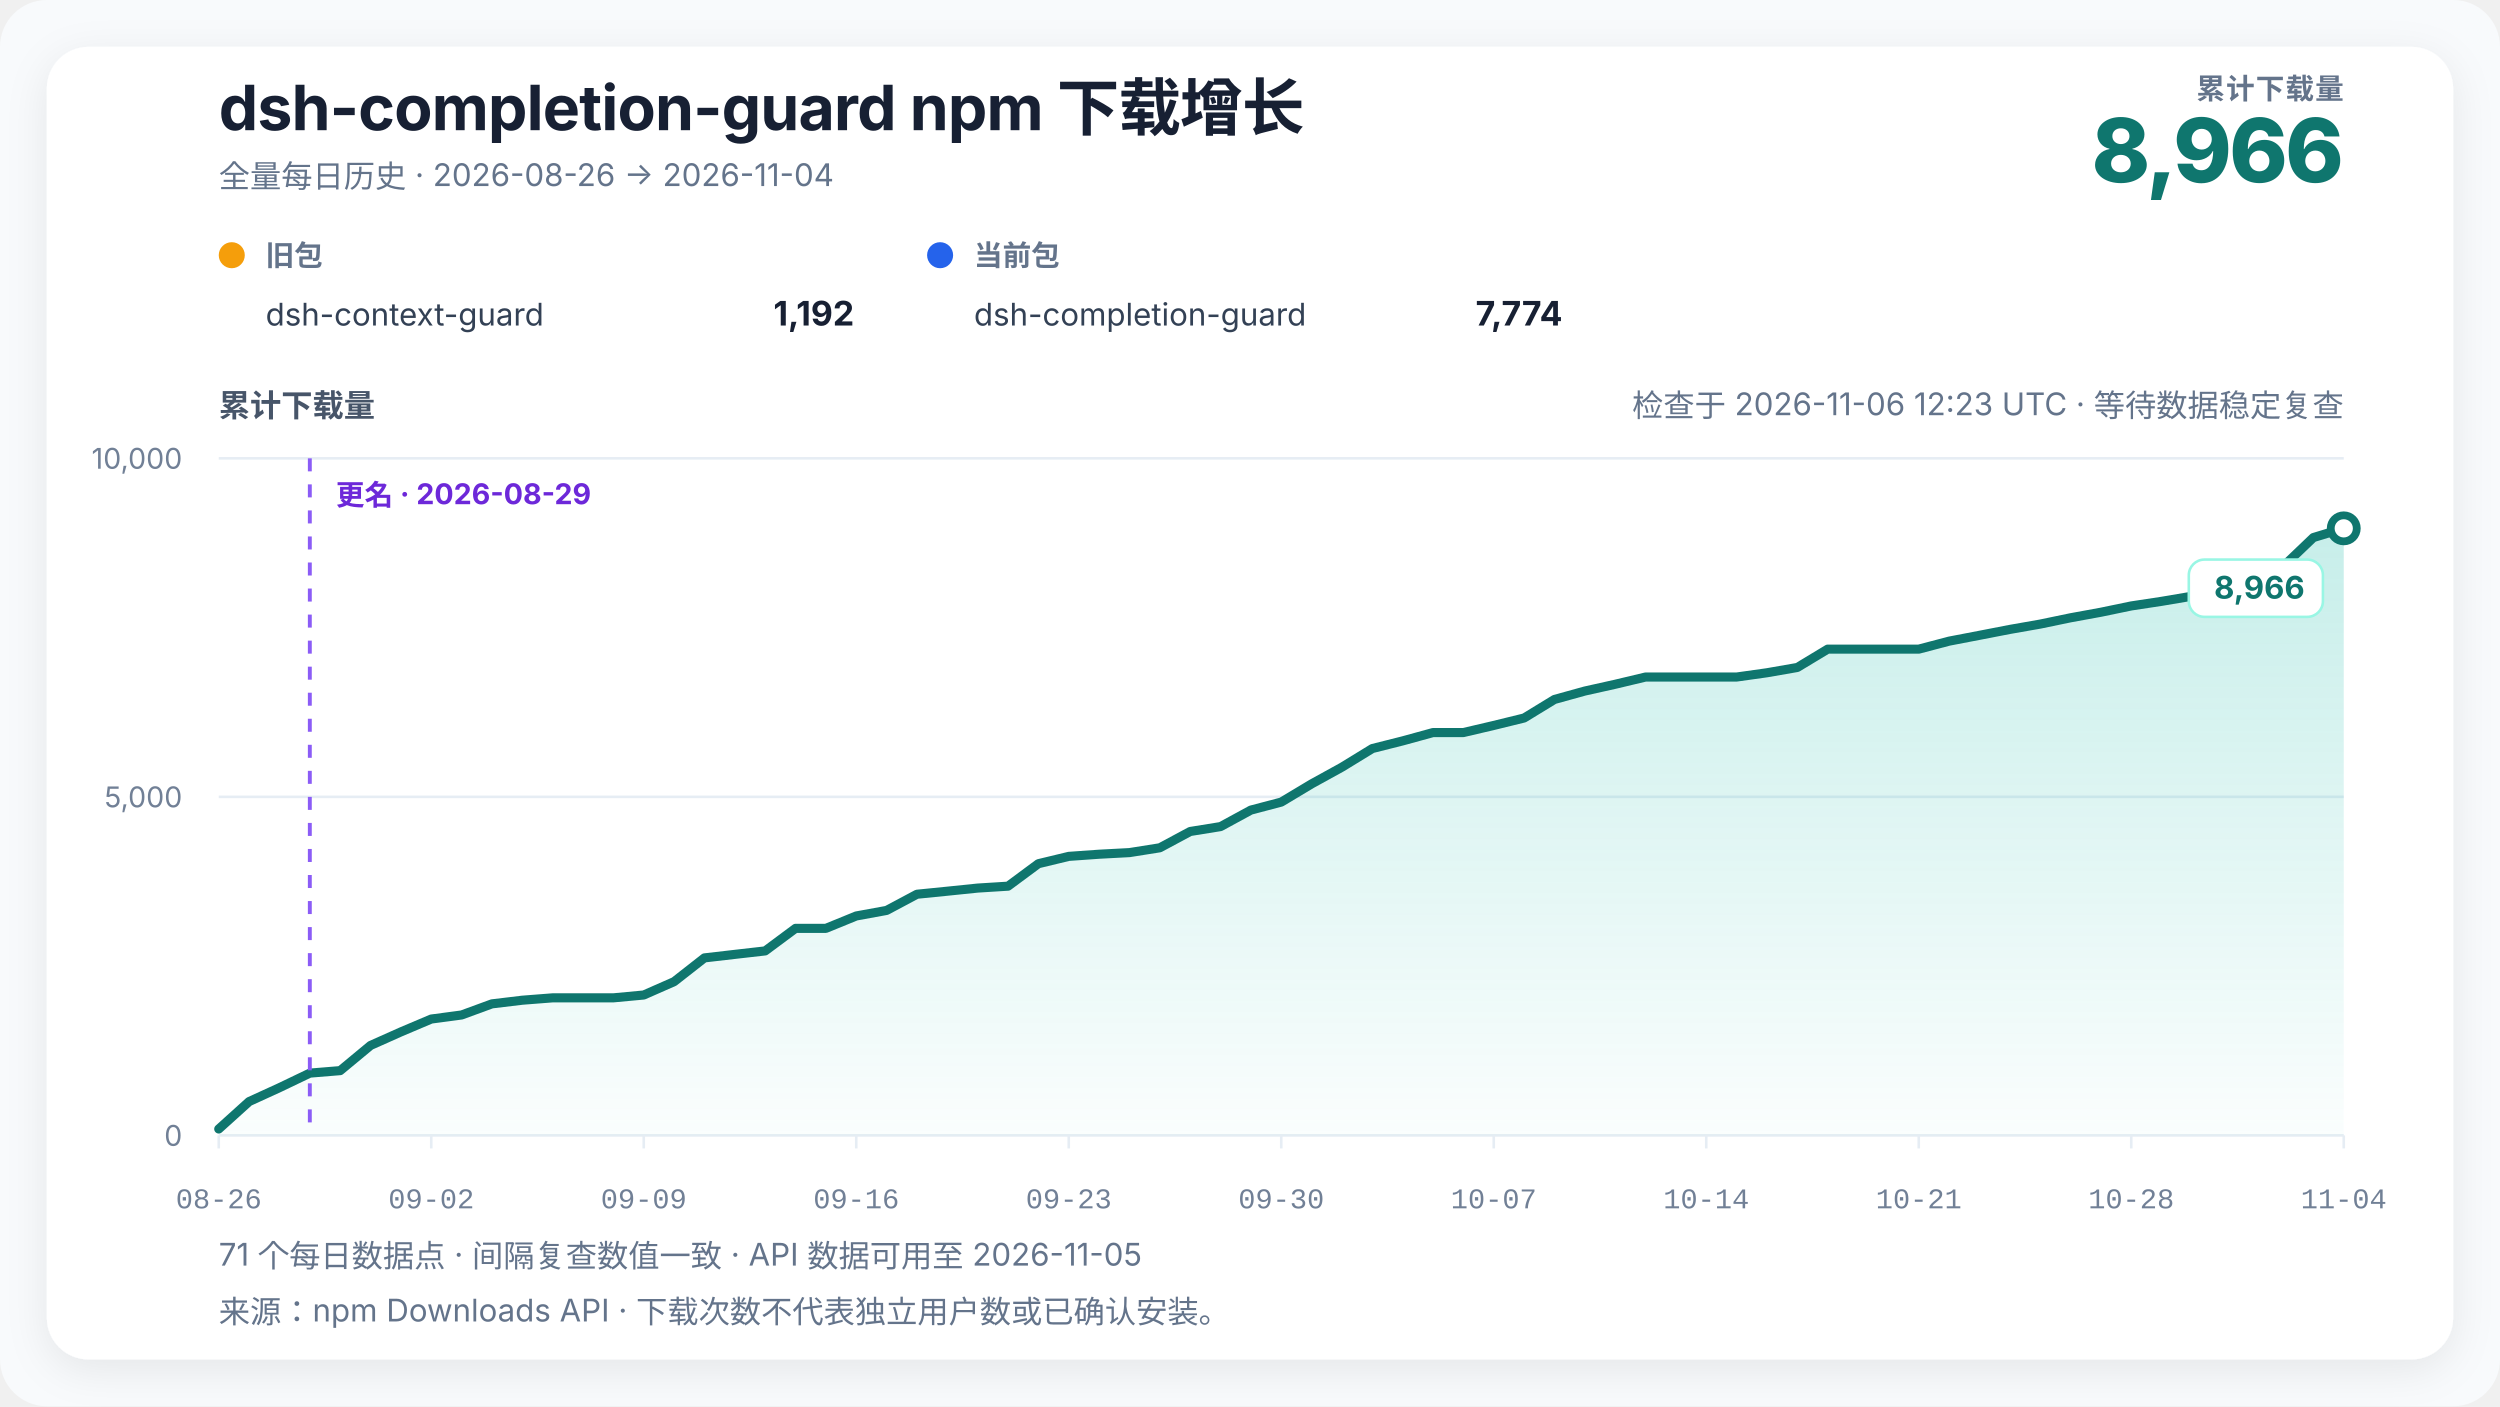
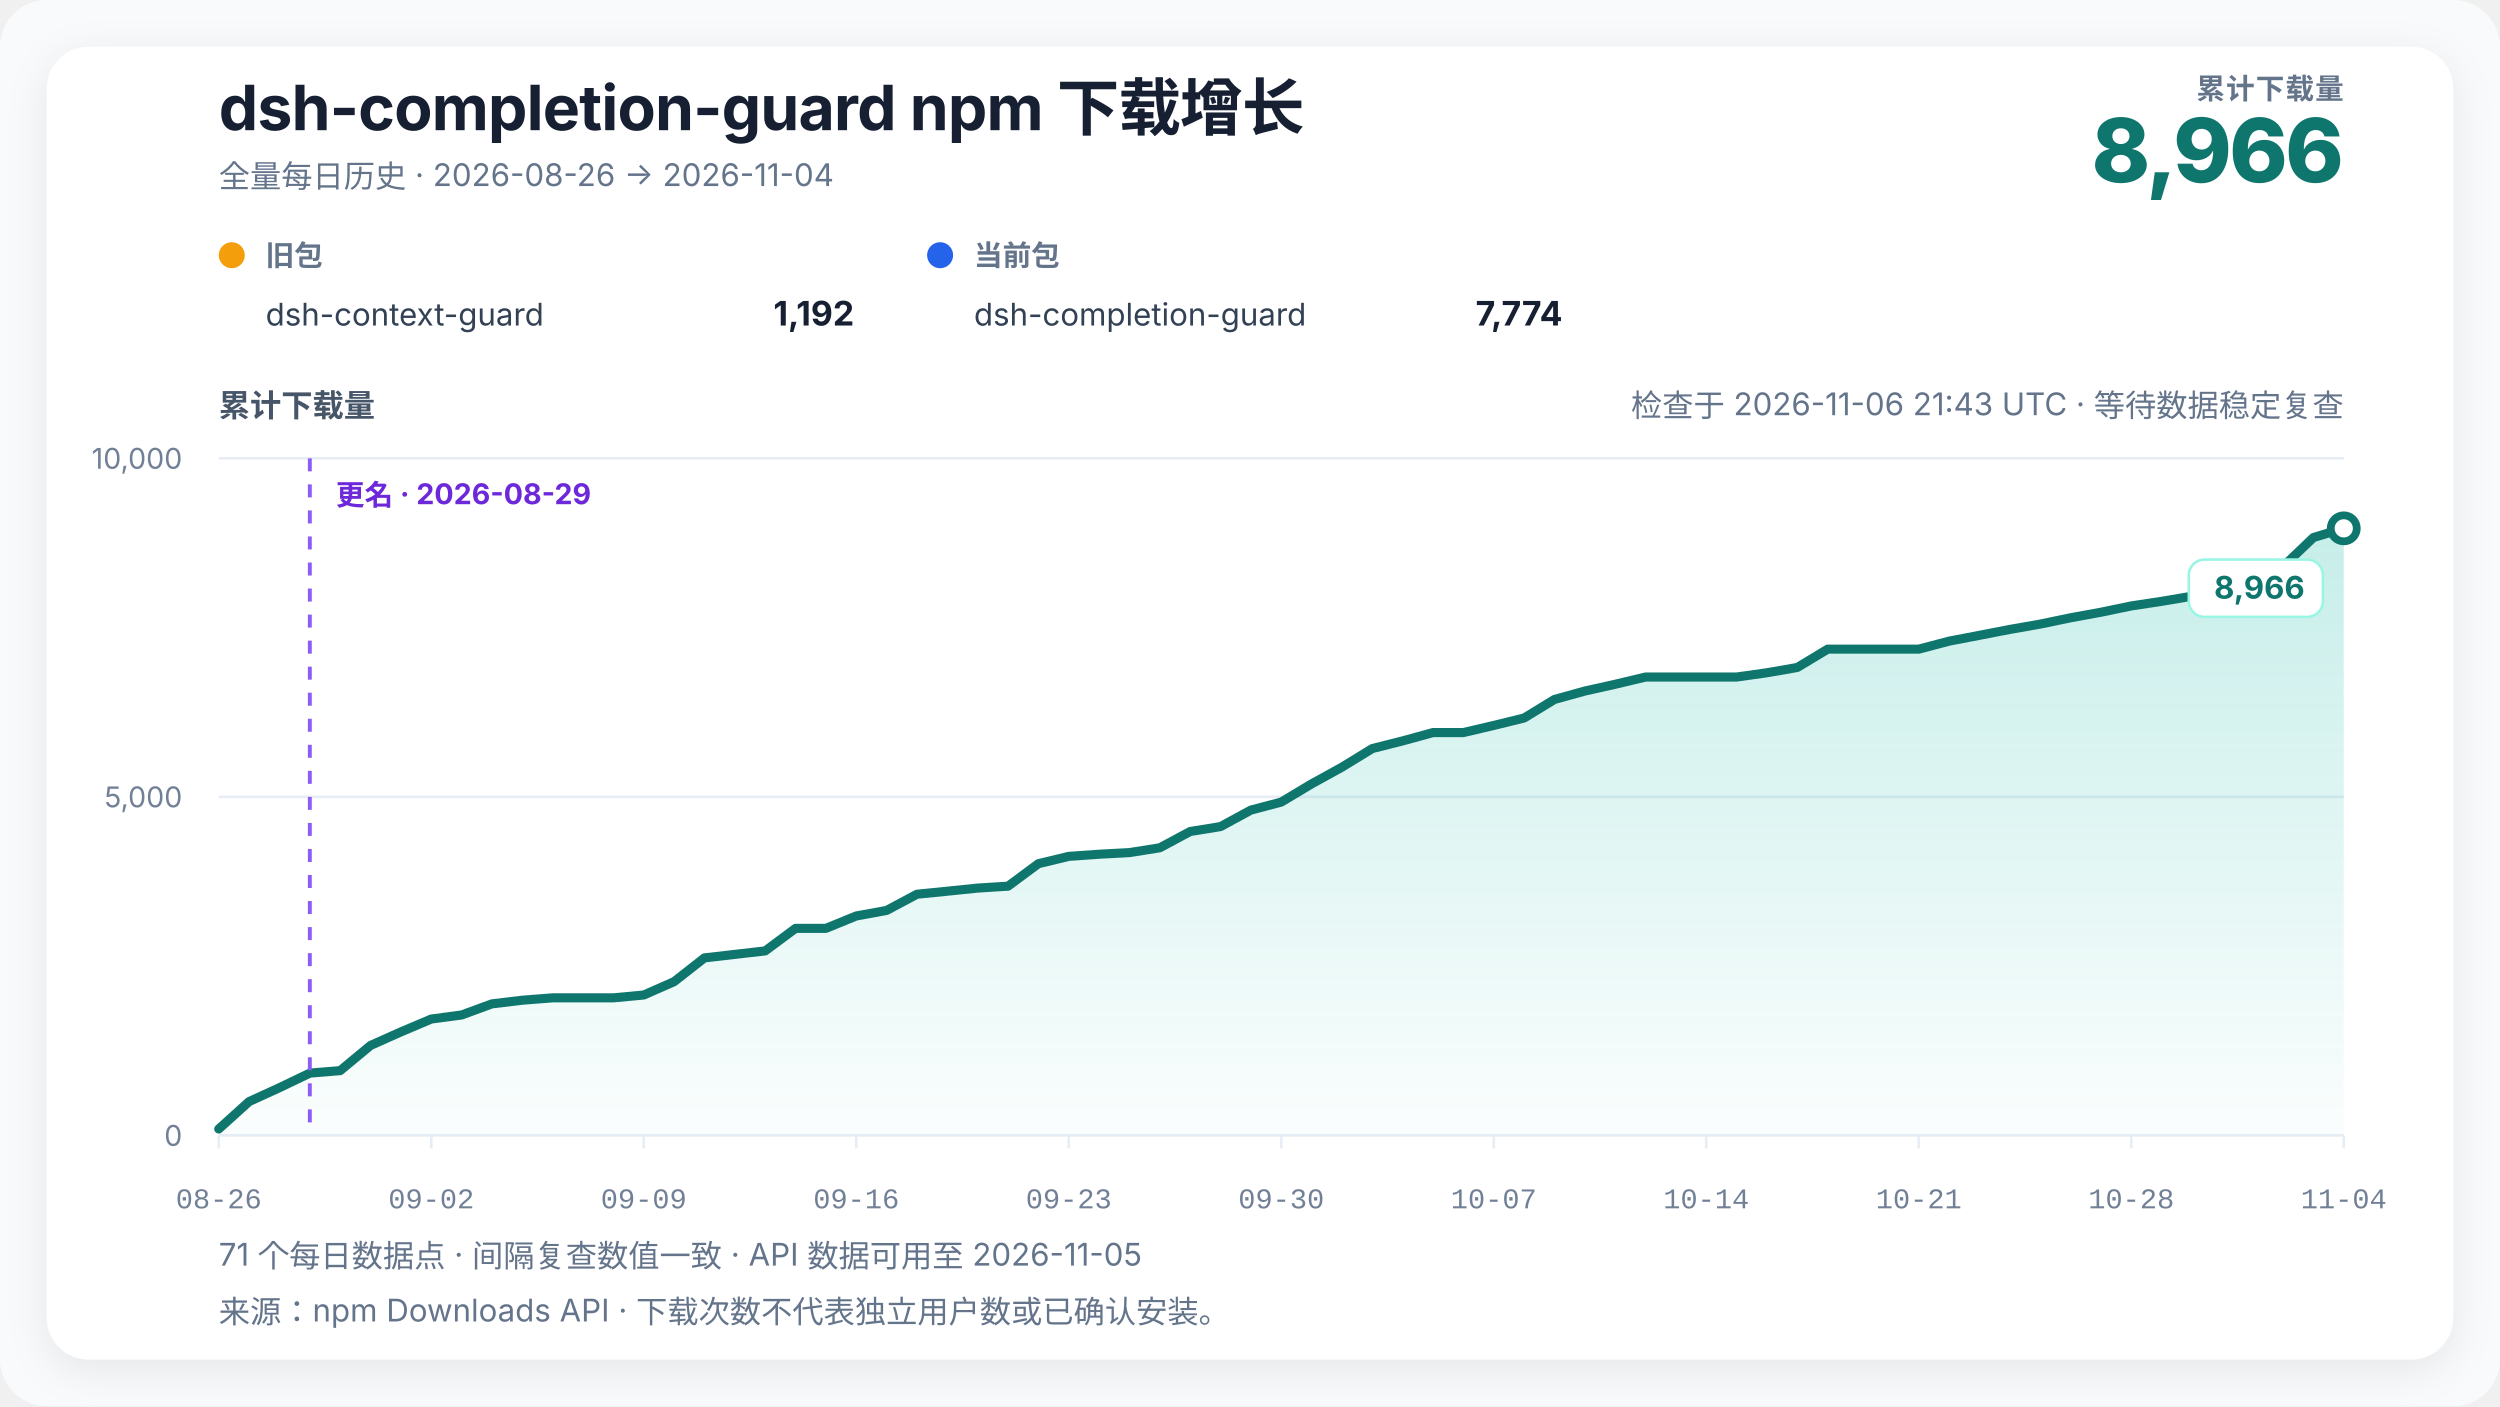
<svg xmlns="http://www.w3.org/2000/svg" width="960" height="540" viewBox="0 0 960 540" role="img" aria-labelledby="chart-title chart-desc" data-renderer-version="4" data-tick-step-days="7">
  <defs>
    <linearGradient id="growth-fill" x1="0" y1="0" x2="0" y2="1">
      <stop offset="0%" stop-color="#14b8a6" stop-opacity="0.24" />
      <stop offset="100%" stop-color="#14b8a6" stop-opacity="0.02" />
    </linearGradient>
    <filter id="soft-shadow" x="-10%" y="-10%" width="120%" height="120%">
      <feDropShadow dx="0" dy="4" stdDeviation="8" flood-color="#0f172a" flood-opacity="0.08" />
    </filter>
  </defs>
  <style>
    text { font-family: Inter, ui-sans-serif, -apple-system, BlinkMacSystemFont, "Segoe UI", "PingFang SC", "Microsoft YaHei", sans-serif; fill: #172033; }
    .title { font-size: 24px; font-weight: 720; letter-spacing: -0.3px; }
    .subtitle { font-size: 12px; fill: #64748b; }
    .metric-label { font-size: 11px; fill: #64748b; font-weight: 650; letter-spacing: 0.4px; }
    .metric-value { font-size: 34px; fill: #0f766e; font-weight: 760; letter-spacing: -1px; }
    .axis-title { font-size: 12px; fill: #475569; font-weight: 650; }
    .axis { font-size: 11px; fill: #718096; }
    .x-axis-tick { font-family: ui-monospace, "SFMono-Regular", Consolas, "Liberation Mono", monospace; font-variant-numeric: tabular-nums; }
    .grid { stroke: #e6edf4; stroke-width: 1; }
    .package-role { font-size: 11px; fill: #64748b; font-weight: 650; }
    .package-name { font-size: 12px; fill: #334155; }
    .package-total { font-size: 13px; fill: #172033; font-weight: 720; }
    .rename { stroke: #8b5cf6; stroke-width: 1.5; stroke-dasharray: 5 5; }
    .rename-label { font-size: 11px; fill: #6d28d9; font-weight: 650; }
    .endpoint { font-size: 12px; fill: #0f766e; font-weight: 740; }
    .endpoint-backdrop { fill: #ffffff; stroke: #99f6e4; stroke-width: 1; }
  </style>
  <rect width="100%" height="100%" rx="18" fill="#f8fafc" />
  <rect x="18" y="18" width="924" height="504" rx="16" fill="#ffffff" filter="url(#soft-shadow)" />
  <text x="84" y="50" class="title">dsh-completion-guard npm 下载增长</text>
  <text x="84" y="72" class="subtitle">全量每日历史 · 2026-08-26 → 2026-11-04</text>
  <text x="900" y="38" text-anchor="end" class="metric-label">累计下载量</text>
  <text x="900" y="70" text-anchor="end" class="metric-value">8,966</text>
  <g transform="translate(84,102)">
    <circle cx="5" cy="-4" r="5" fill="#f59e0b" />
    <text x="18" y="0" class="package-role">旧包</text>
    <text x="18" y="23" class="package-name">dsh-context-guard</text>
    <text x="244" y="23" text-anchor="end" class="package-total">1,192</text>
  </g>
  <g transform="translate(356,102)">
    <circle cx="5" cy="-4" r="5" fill="#2563eb" />
    <text x="18" y="0" class="package-role">当前包</text>
    <text x="18" y="23" class="package-name">dsh-completion-guard</text>
    <text x="244" y="23" text-anchor="end" class="package-total">7,774</text>
  </g>
-   <text x="900" y="160" text-anchor="end" class="subtitle refresh-status">检查于 2026-11-06 12:23 UTC · 等待数据稳定复查</text>
+   <text x="900" y="160" text-anchor="end" class="subtitle refresh-status">检查于 2026-11-06 21:43 UTC · 等待数据稳定复查</text>
  <text x="84" y="160" class="axis-title">累计下载量</text>
  <line x1="84" y1="436" x2="900" y2="436" class="grid" />
  <text x="70" y="440" text-anchor="end" class="axis">0</text>
  <line x1="84" y1="306" x2="900" y2="306" class="grid" />
  <text x="70" y="310" text-anchor="end" class="axis">5,000</text>
  <line x1="84" y1="176" x2="900" y2="176" class="grid" />
  <text x="70" y="180" text-anchor="end" class="axis">10,000</text>
  <polygon points="84.00,436 84.00,433.53 95.66,423.00 107.31,417.67 118.97,412.08 130.63,411.12 142.29,401.45 153.94,396.25 165.60,391.31 177.26,389.75 188.91,385.48 200.57,384.08 212.23,383.17 223.89,383.17 235.54,383.17 247.20,382.08 258.86,376.95 270.51,367.83 282.17,366.48 293.83,365.15 305.49,356.49 317.14,356.49 328.80,351.73 340.46,349.60 352.11,343.39 363.77,342.22 375.43,341.02 387.09,340.29 398.74,331.66 410.40,328.85 422.06,328.02 433.71,327.40 445.37,325.55 457.03,319.29 468.69,317.41 480.34,311.07 492.00,308.00 503.66,301.01 515.31,294.59 526.97,287.44 538.63,284.50 550.29,281.30 561.94,281.30 573.60,278.57 585.26,275.71 596.91,268.59 608.57,265.36 620.23,262.76 631.89,259.98 643.54,259.98 655.20,259.98 666.86,259.98 678.51,258.34 690.17,256.31 701.83,249.27 713.49,249.27 725.14,249.27 736.80,249.27 748.46,246.20 760.11,243.96 771.77,241.70 783.43,239.65 795.09,237.23 806.74,235.10 818.40,232.68 830.06,230.91 841.71,228.94 853.37,222.05 865.03,219.39 876.69,217.55 888.34,206.42 900.00,202.88 900.00,436" fill="url(#growth-fill)" />
  <polyline points="84.00,433.53 95.66,423.00 107.31,417.67 118.97,412.08 130.63,411.12 142.29,401.45 153.94,396.25 165.60,391.31 177.26,389.75 188.91,385.48 200.57,384.08 212.23,383.17 223.89,383.17 235.54,383.17 247.20,382.08 258.86,376.95 270.51,367.83 282.17,366.48 293.83,365.15 305.49,356.49 317.14,356.49 328.80,351.73 340.46,349.60 352.11,343.39 363.77,342.22 375.43,341.02 387.09,340.29 398.74,331.66 410.40,328.85 422.06,328.02 433.71,327.40 445.37,325.55 457.03,319.29 468.69,317.41 480.34,311.07 492.00,308.00 503.66,301.01 515.31,294.59 526.97,287.44 538.63,284.50 550.29,281.30 561.94,281.30 573.60,278.57 585.26,275.71 596.91,268.59 608.57,265.36 620.23,262.76 631.89,259.98 643.54,259.98 655.20,259.98 666.86,259.98 678.51,258.34 690.17,256.31 701.83,249.27 713.49,249.27 725.14,249.27 736.80,249.27 748.46,246.20 760.11,243.96 771.77,241.70 783.43,239.65 795.09,237.23 806.74,235.10 818.40,232.68 830.06,230.91 841.71,228.94 853.37,222.05 865.03,219.39 876.69,217.55 888.34,206.42 900.00,202.88" fill="none" stroke="#0f766e" stroke-width="3.5" stroke-linejoin="round" stroke-linecap="round" />
  <line x1="118.971" y1="176" x2="118.971" y2="436" class="rename" />
  <text x="128.971" y="194" text-anchor="start" class="rename-label">更名 · 2026-08-29</text>
  <circle cx="900" cy="202.884" r="5" fill="#ffffff" stroke="#0f766e" stroke-width="3" />
  <g class="endpoint-badge" data-position="below">
    <rect x="840.50" y="214.88" width="51.50" height="22" rx="6" class="endpoint-backdrop" />
    <text x="885.00" y="229.88" text-anchor="end" class="endpoint">8,966</text>
  </g>
  <line x1="84.00" y1="436" x2="84.00" y2="441" class="grid" />
  <text x="84.00" y="464" text-anchor="middle" class="axis x-axis-tick" data-day="2026-08-26">08-26</text>
  <line x1="165.60" y1="436" x2="165.60" y2="441" class="grid" />
  <text x="165.60" y="464" text-anchor="middle" class="axis x-axis-tick" data-day="2026-09-02">09-02</text>
  <line x1="247.20" y1="436" x2="247.20" y2="441" class="grid" />
  <text x="247.20" y="464" text-anchor="middle" class="axis x-axis-tick" data-day="2026-09-09">09-09</text>
  <line x1="328.80" y1="436" x2="328.80" y2="441" class="grid" />
  <text x="328.80" y="464" text-anchor="middle" class="axis x-axis-tick" data-day="2026-09-16">09-16</text>
  <line x1="410.40" y1="436" x2="410.40" y2="441" class="grid" />
  <text x="410.40" y="464" text-anchor="middle" class="axis x-axis-tick" data-day="2026-09-23">09-23</text>
  <line x1="492.00" y1="436" x2="492.00" y2="441" class="grid" />
  <text x="492.00" y="464" text-anchor="middle" class="axis x-axis-tick" data-day="2026-09-30">09-30</text>
  <line x1="573.60" y1="436" x2="573.60" y2="441" class="grid" />
  <text x="573.60" y="464" text-anchor="middle" class="axis x-axis-tick" data-day="2026-10-07">10-07</text>
  <line x1="655.20" y1="436" x2="655.20" y2="441" class="grid" />
  <text x="655.20" y="464" text-anchor="middle" class="axis x-axis-tick" data-day="2026-10-14">10-14</text>
  <line x1="736.80" y1="436" x2="736.80" y2="441" class="grid" />
  <text x="736.80" y="464" text-anchor="middle" class="axis x-axis-tick" data-day="2026-10-21">10-21</text>
  <line x1="818.40" y1="436" x2="818.40" y2="441" class="grid" />
  <text x="818.40" y="464" text-anchor="middle" class="axis x-axis-tick" data-day="2026-10-28">10-28</text>
  <line x1="900.00" y1="436" x2="900.00" y2="441" class="grid" />
  <text x="900.00" y="464" text-anchor="middle" class="axis x-axis-tick" data-day="2026-11-04">11-04</text>
  <text x="84" y="486" class="subtitle">71 个每日数据点 · 间隔复查数值一致 · API 数据可用至 2026-11-05</text>
  <text x="84" y="508" class="subtitle">来源：npm Downloads API · 下载次数不代表独立用户数或已确认安装。</text>
</svg>
